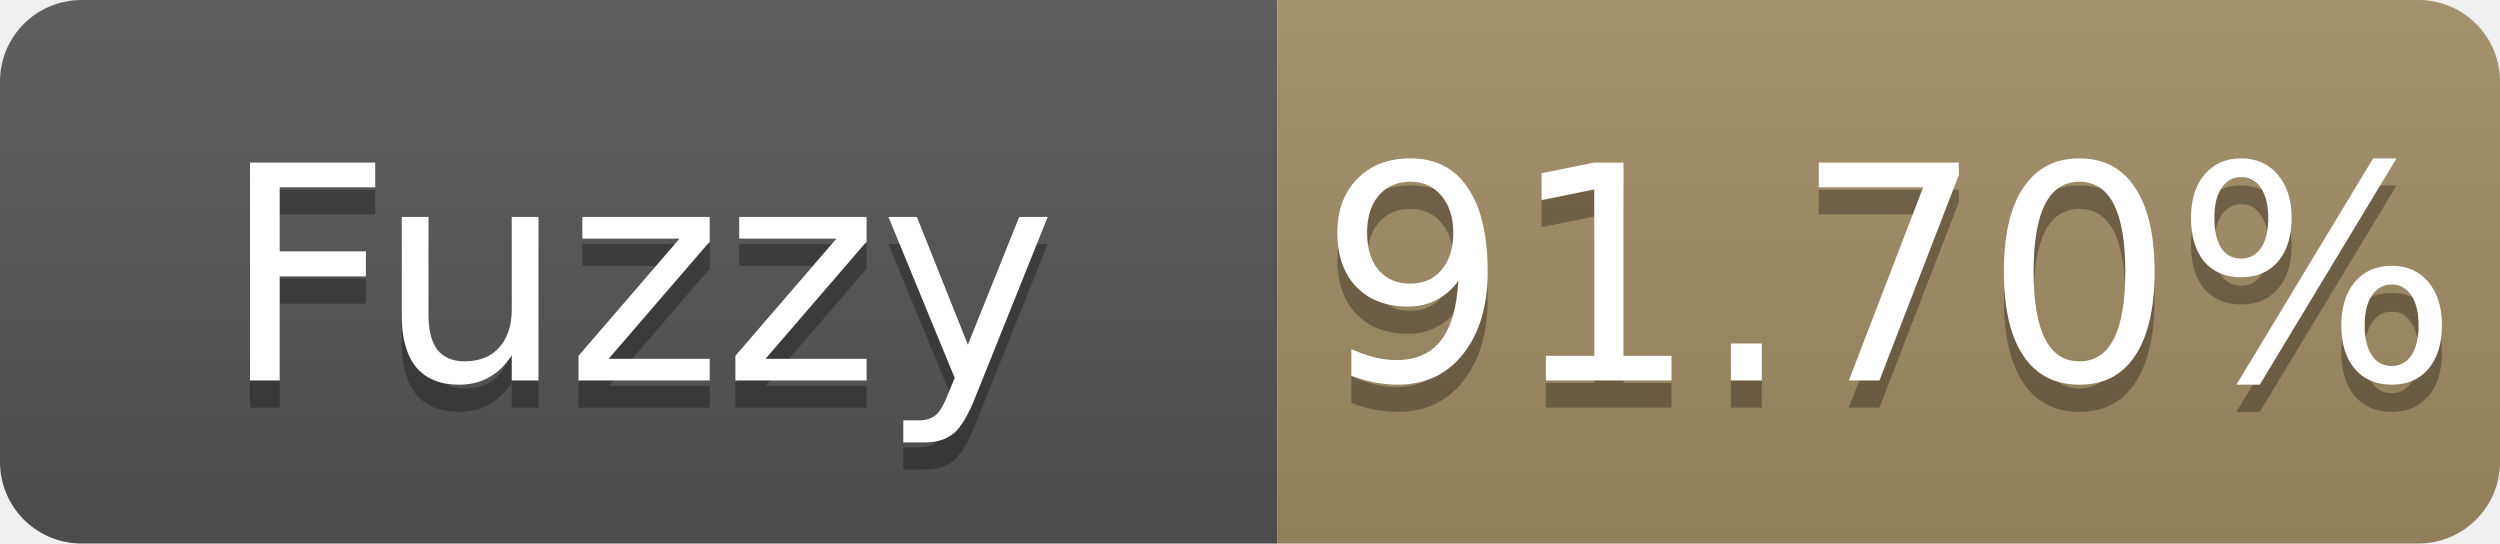
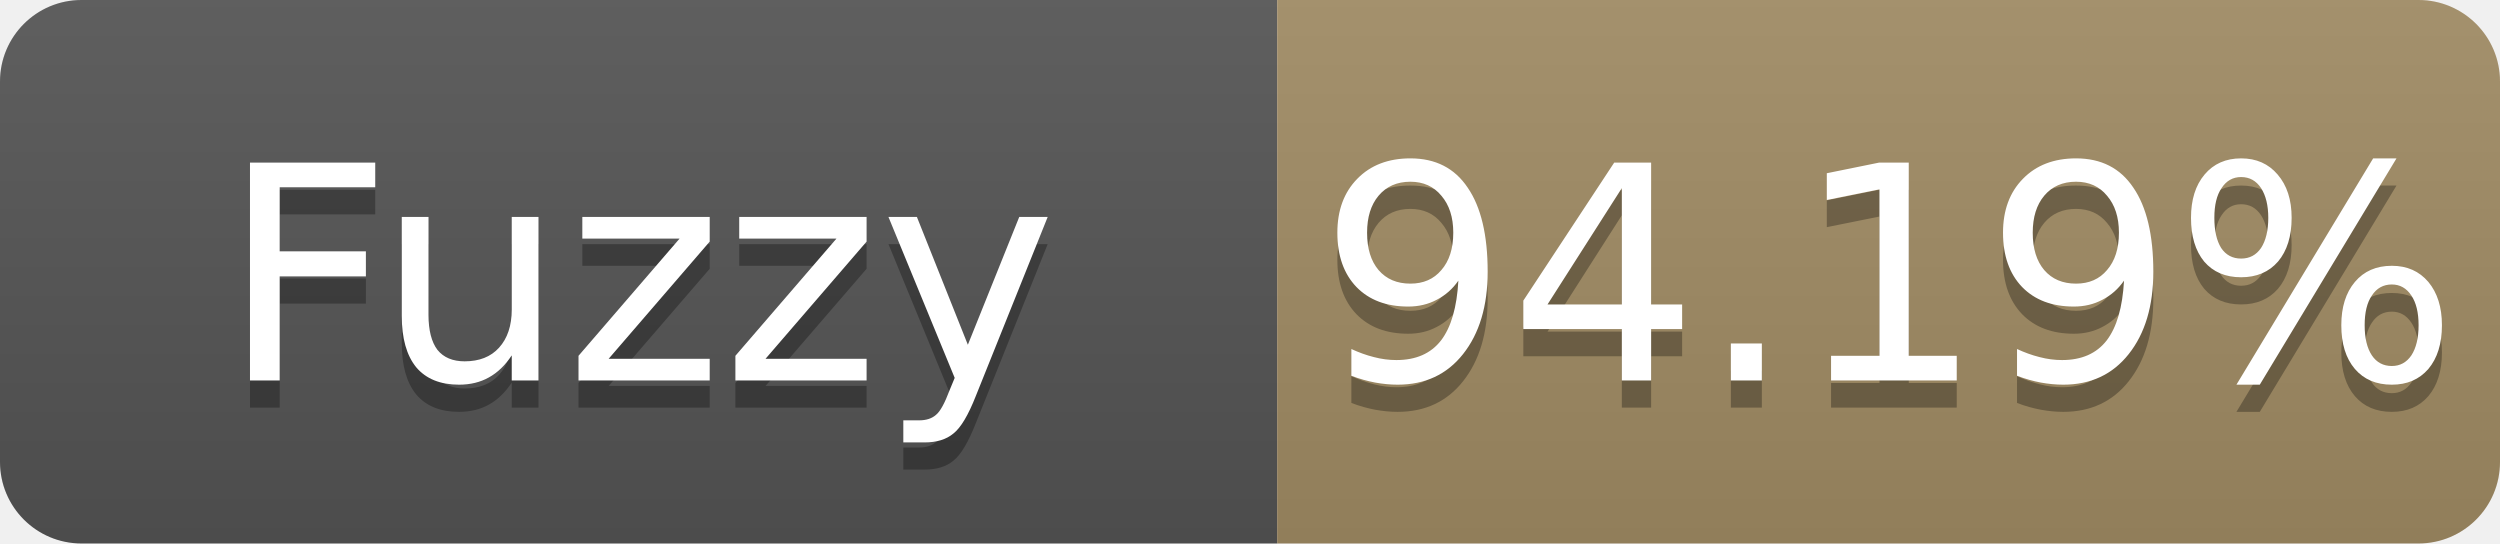
- <svg xmlns="http://www.w3.org/2000/svg" width="92" height="20" role="img" aria-label="Fuzzy: 91.70%">
+ <svg xmlns="http://www.w3.org/2000/svg" width="92" height="20" role="img" aria-label="Fuzzy: 94.19%">
  <linearGradient id="s" x2="0" y2="100%">
    <stop offset="0" stop-color="#bbb" stop-opacity=".1" />
    <stop offset="1" stop-opacity=".1" />
  </linearGradient>
  <clipPath id="r">
    <rect width="92" height="20" rx="3" fill="#fff" />
  </clipPath>
  <g clip-path="url(#r)">
    <rect width="47" height="20" fill="#555" />
    <rect x="47" width="45" height="20" fill="#a28c64" />
    <rect width="92" height="20" fill="url(#s)" />
  </g>
  <g fill="#fff" text-anchor="middle" font-family="Verdana,Geneva,DejaVu Sans,sans-serif" font-size="11">
    <text x="23.5" y="15" fill="#010101" fill-opacity=".3">Fuzzy</text>
    <text x="23.5" y="14">Fuzzy</text>
-     <text x="69.5" y="15" fill="#010101" fill-opacity=".3">91.70%</text>
-     <text x="69.5" y="14">91.70%</text>
+     <text x="69.5" y="15" fill="#010101" fill-opacity=".3">94.19%</text>
+     <text x="69.5" y="14">94.19%</text>
  </g>
</svg>
